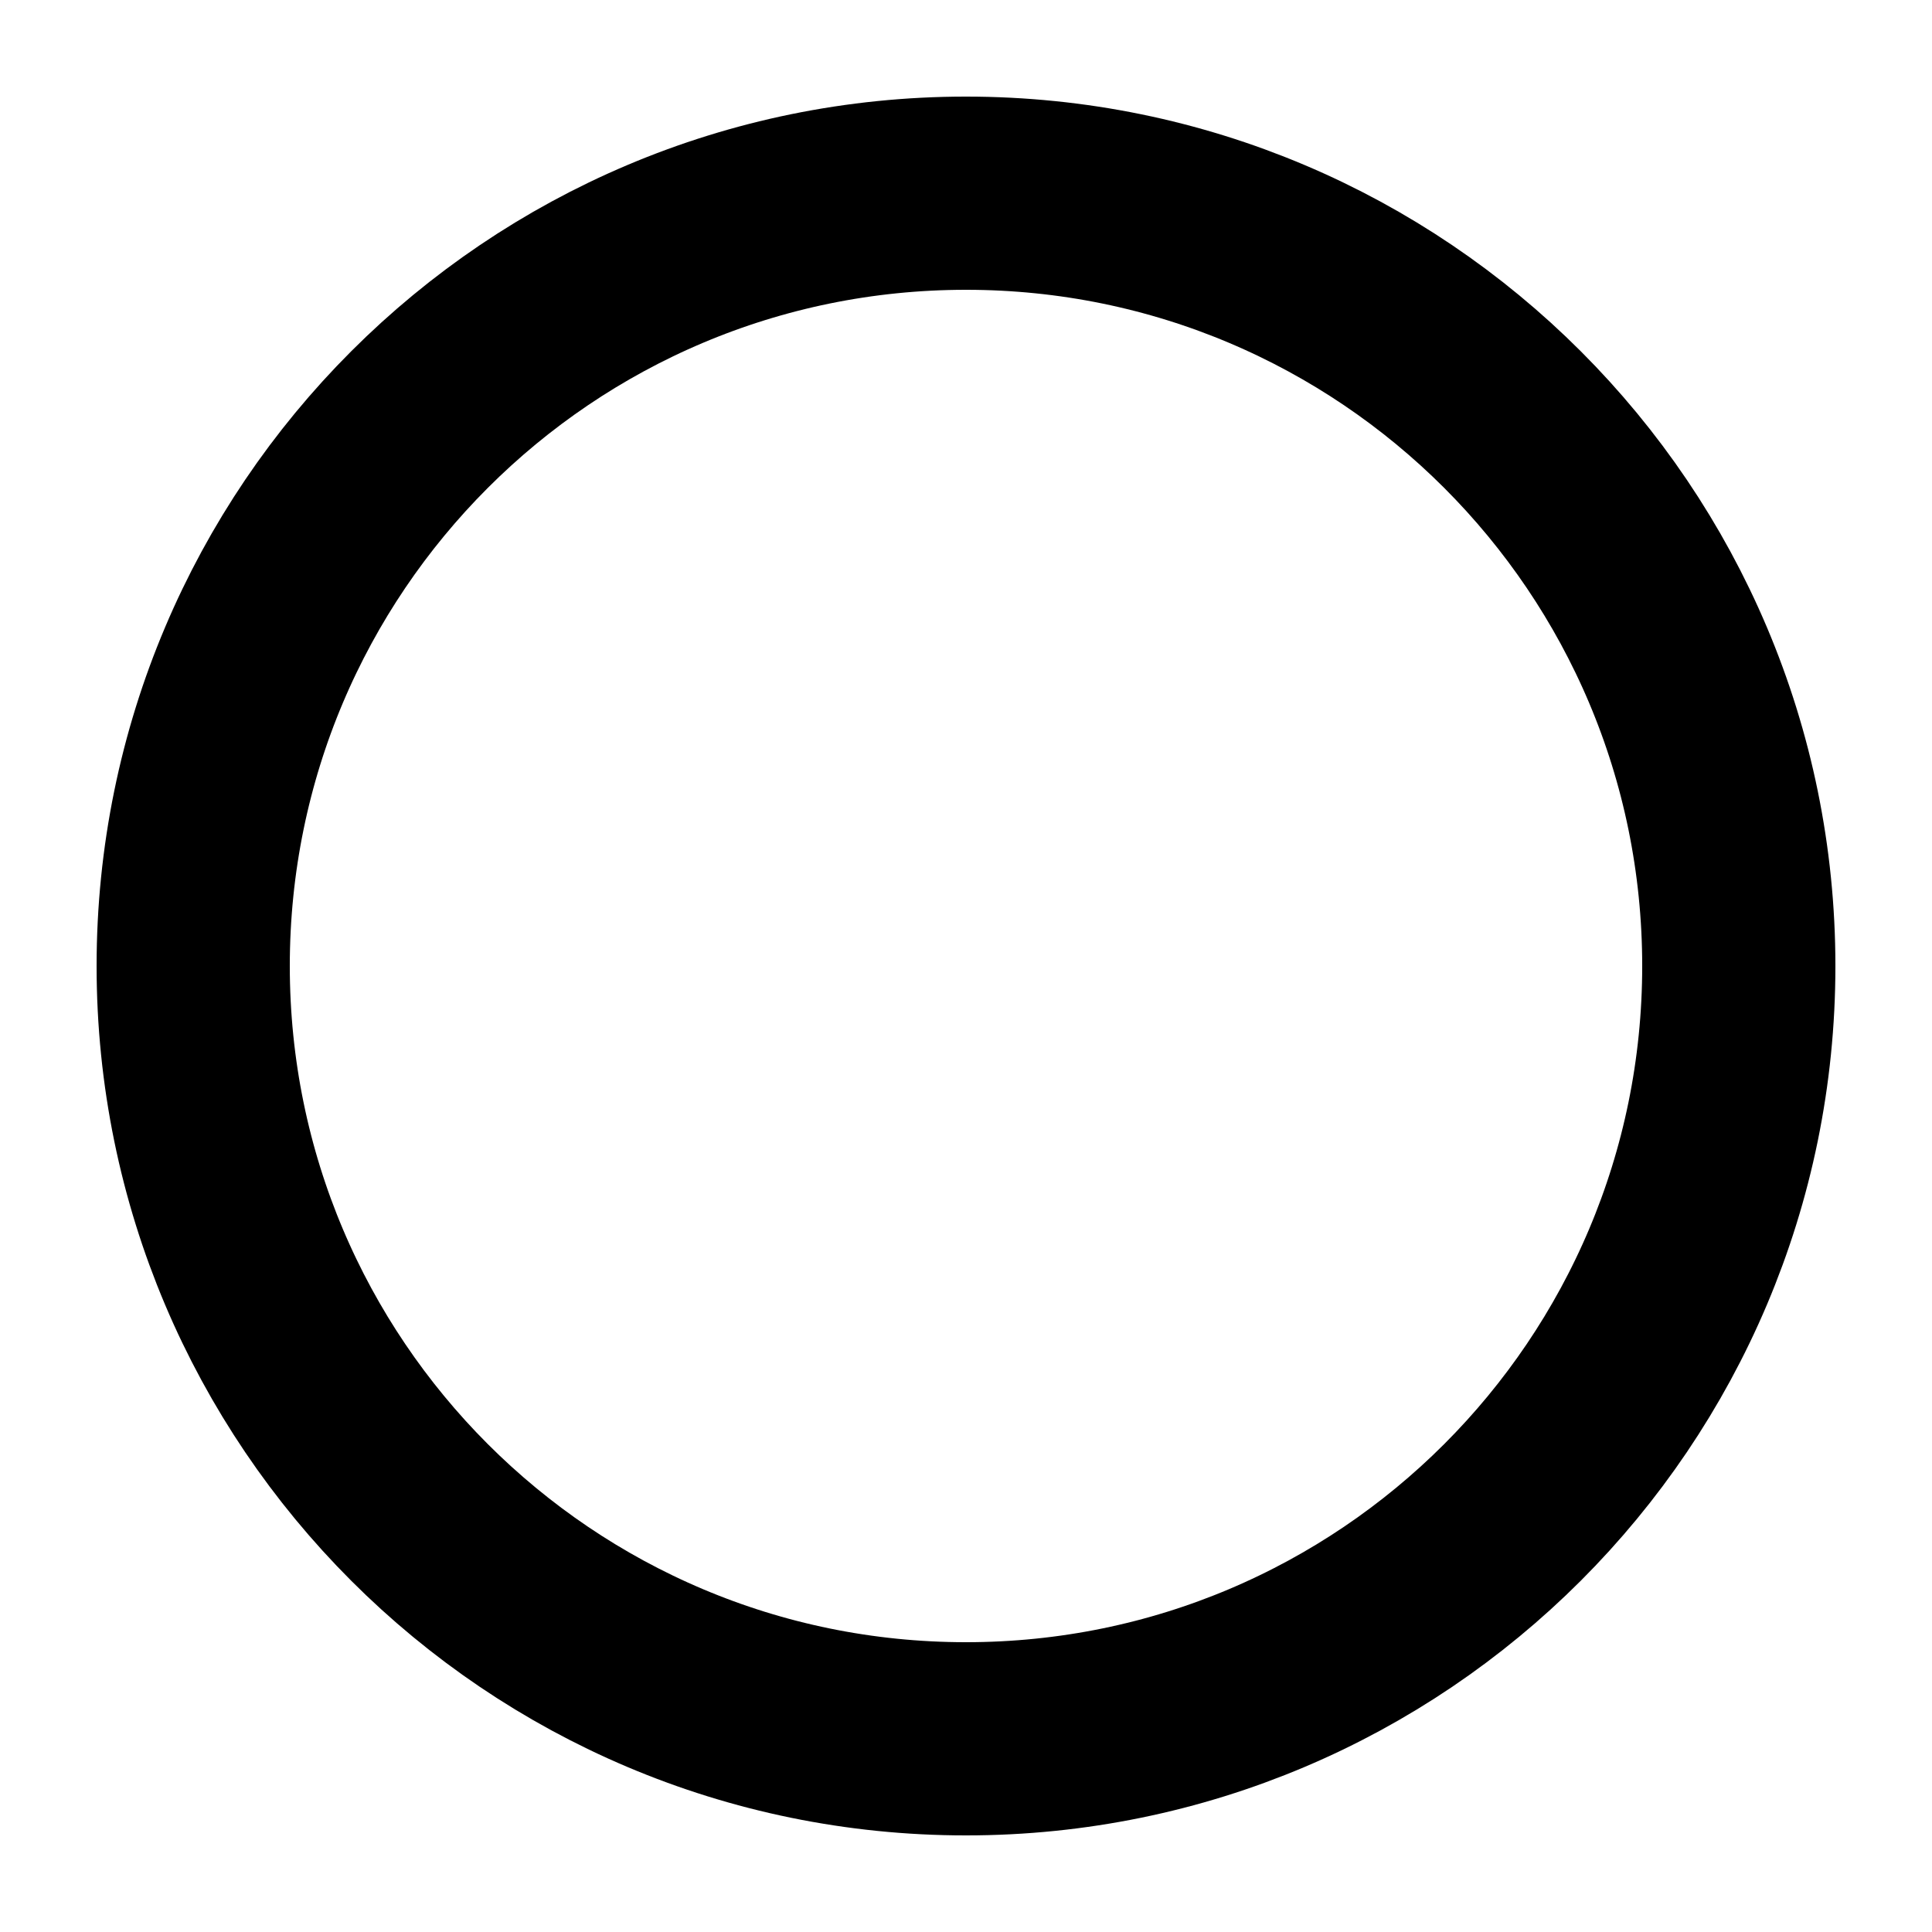
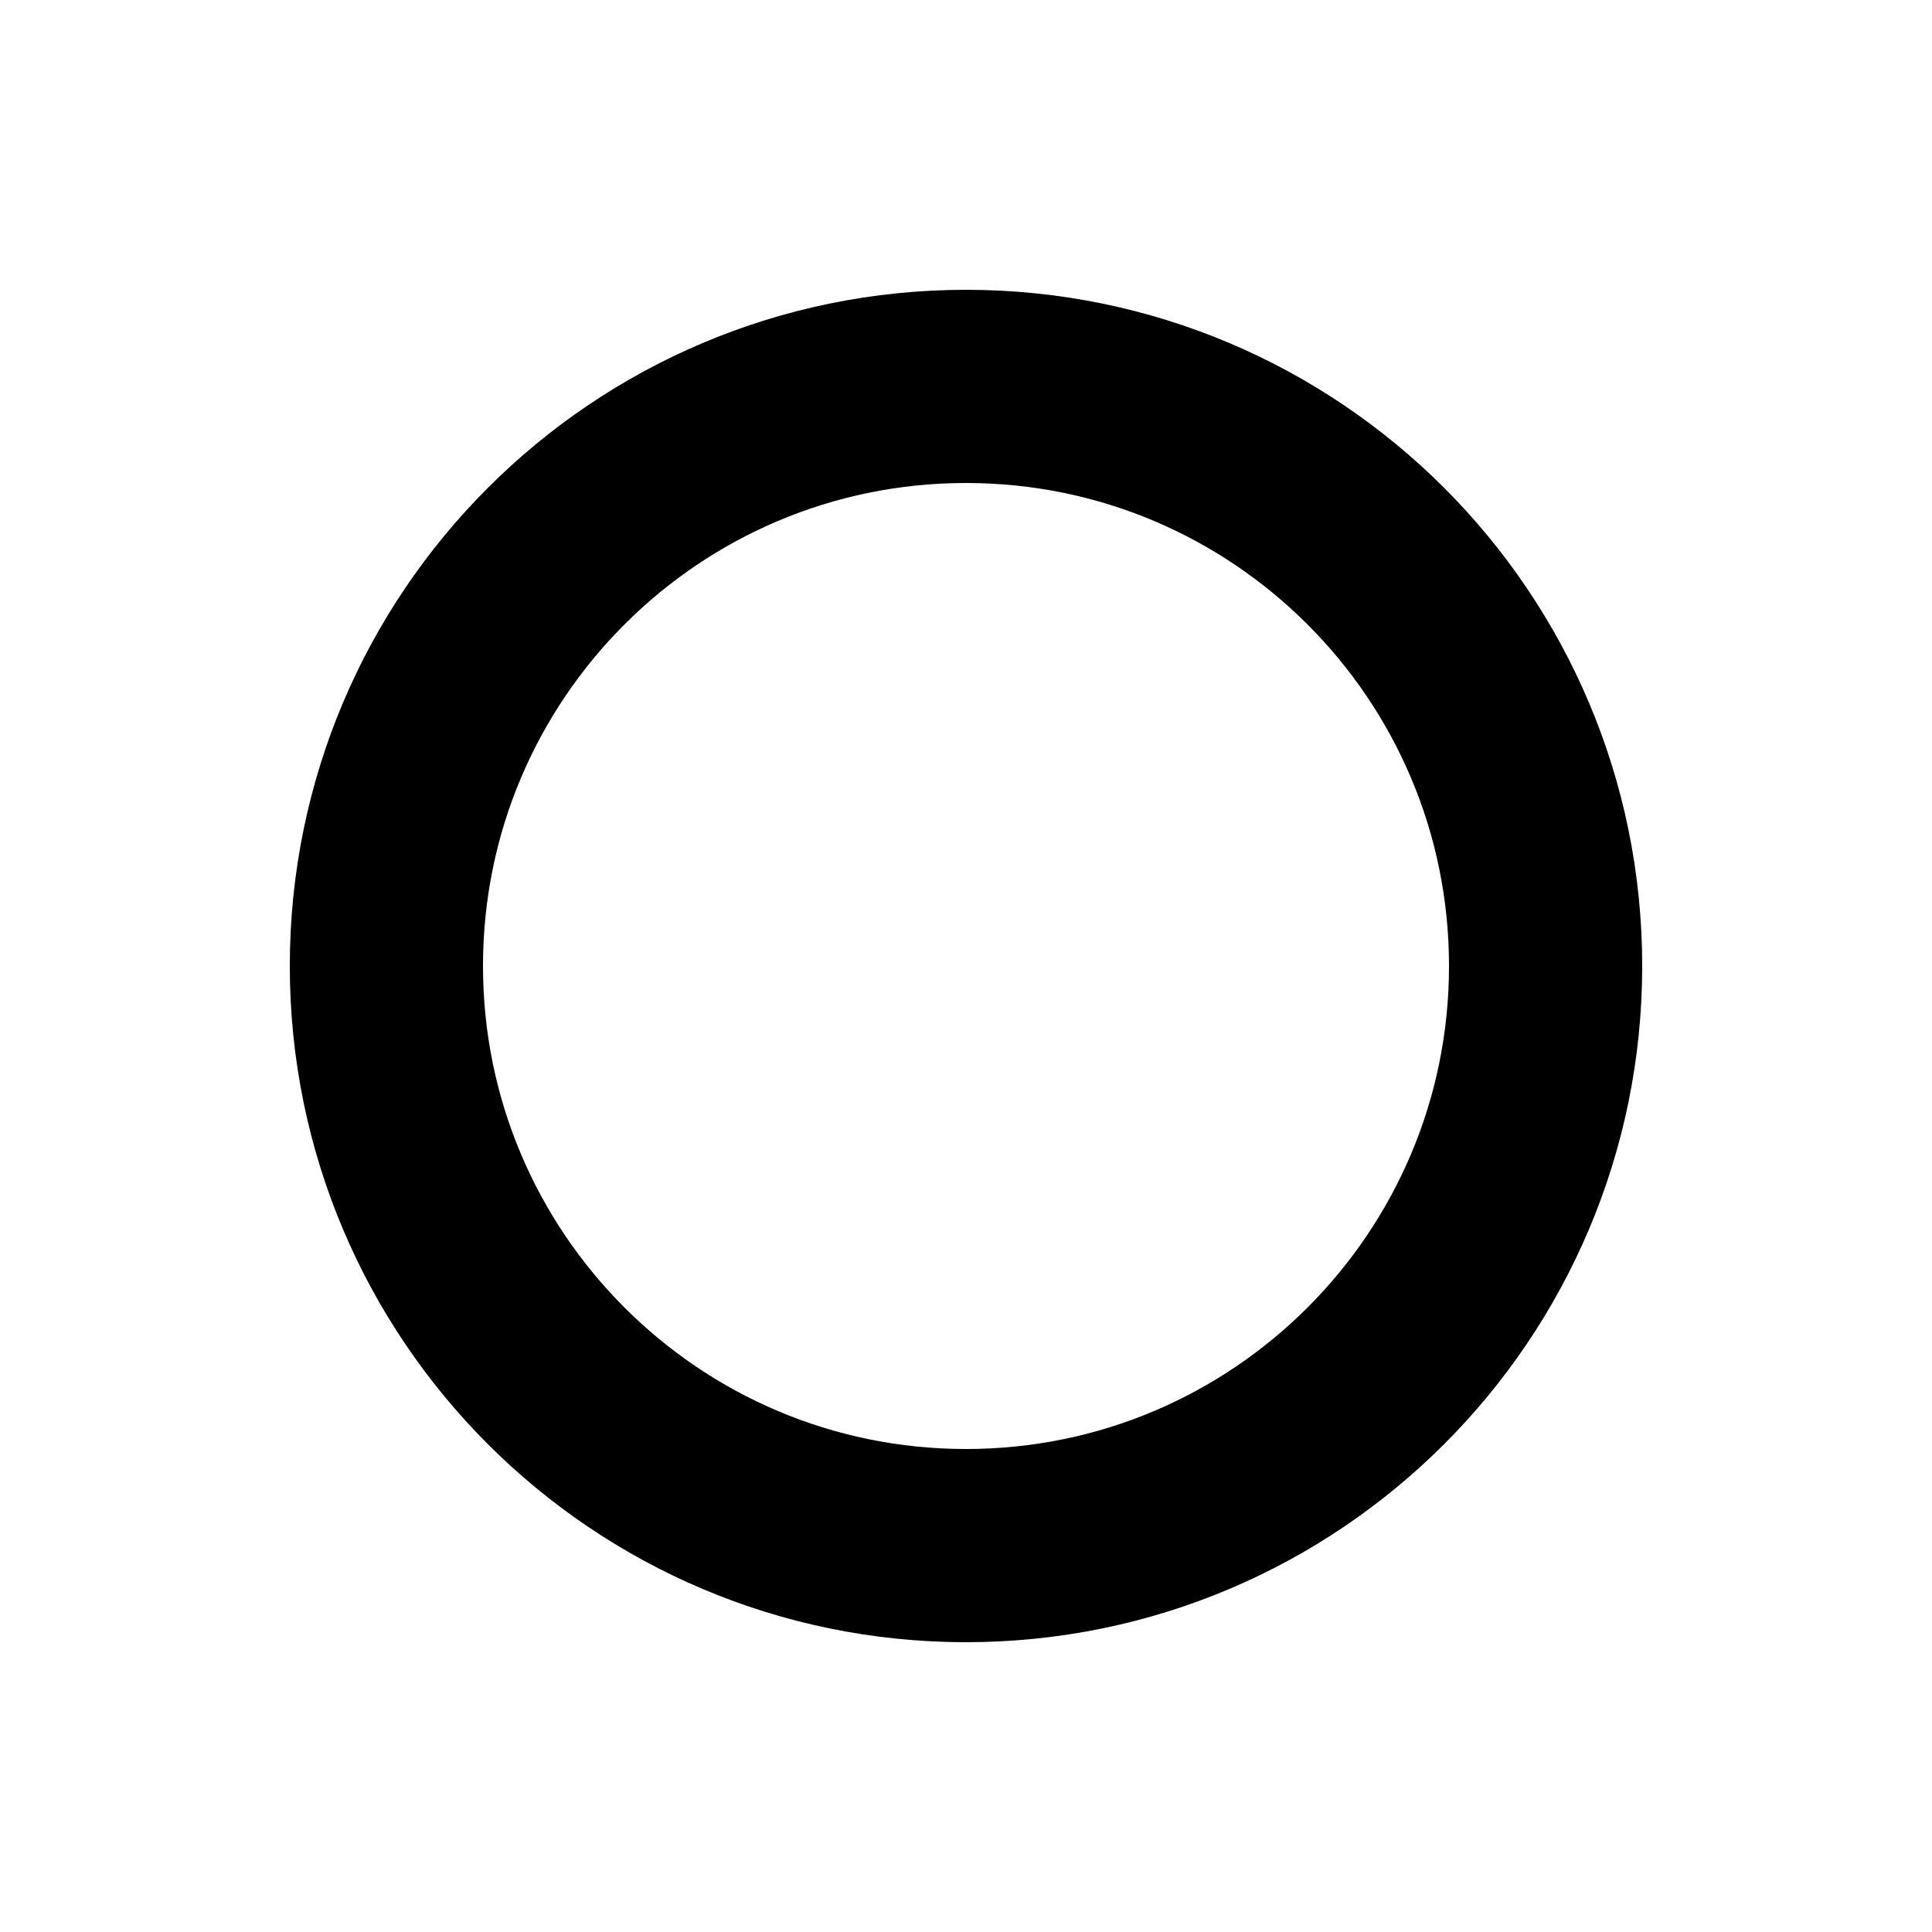
<svg xmlns="http://www.w3.org/2000/svg" width="100" height="100" viewBox="0 0 100 100">
-   <circle stroke="black" stroke-width="10" fill="transparent" r="40" cx="50" cy="50" />
+   <circle stroke="black" stroke-width="10" fill="transparent" r="30" cx="50" cy="50" />
</svg>
